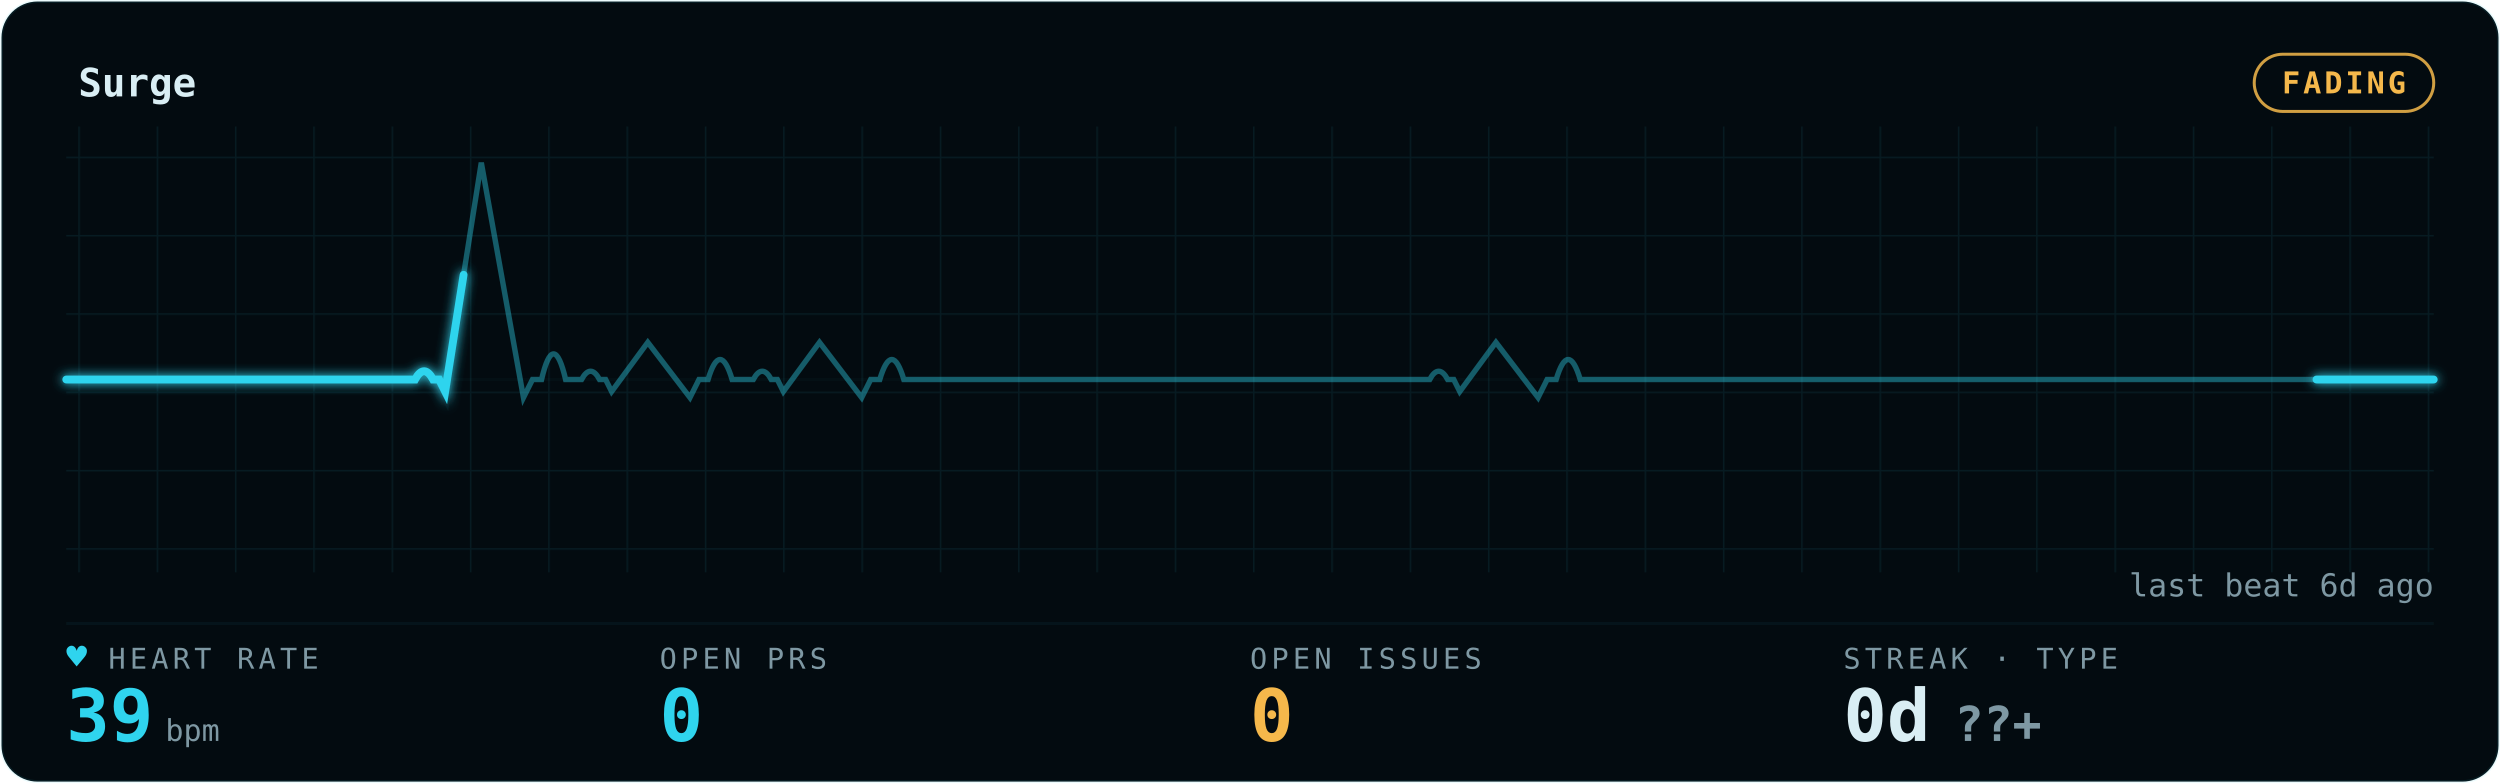
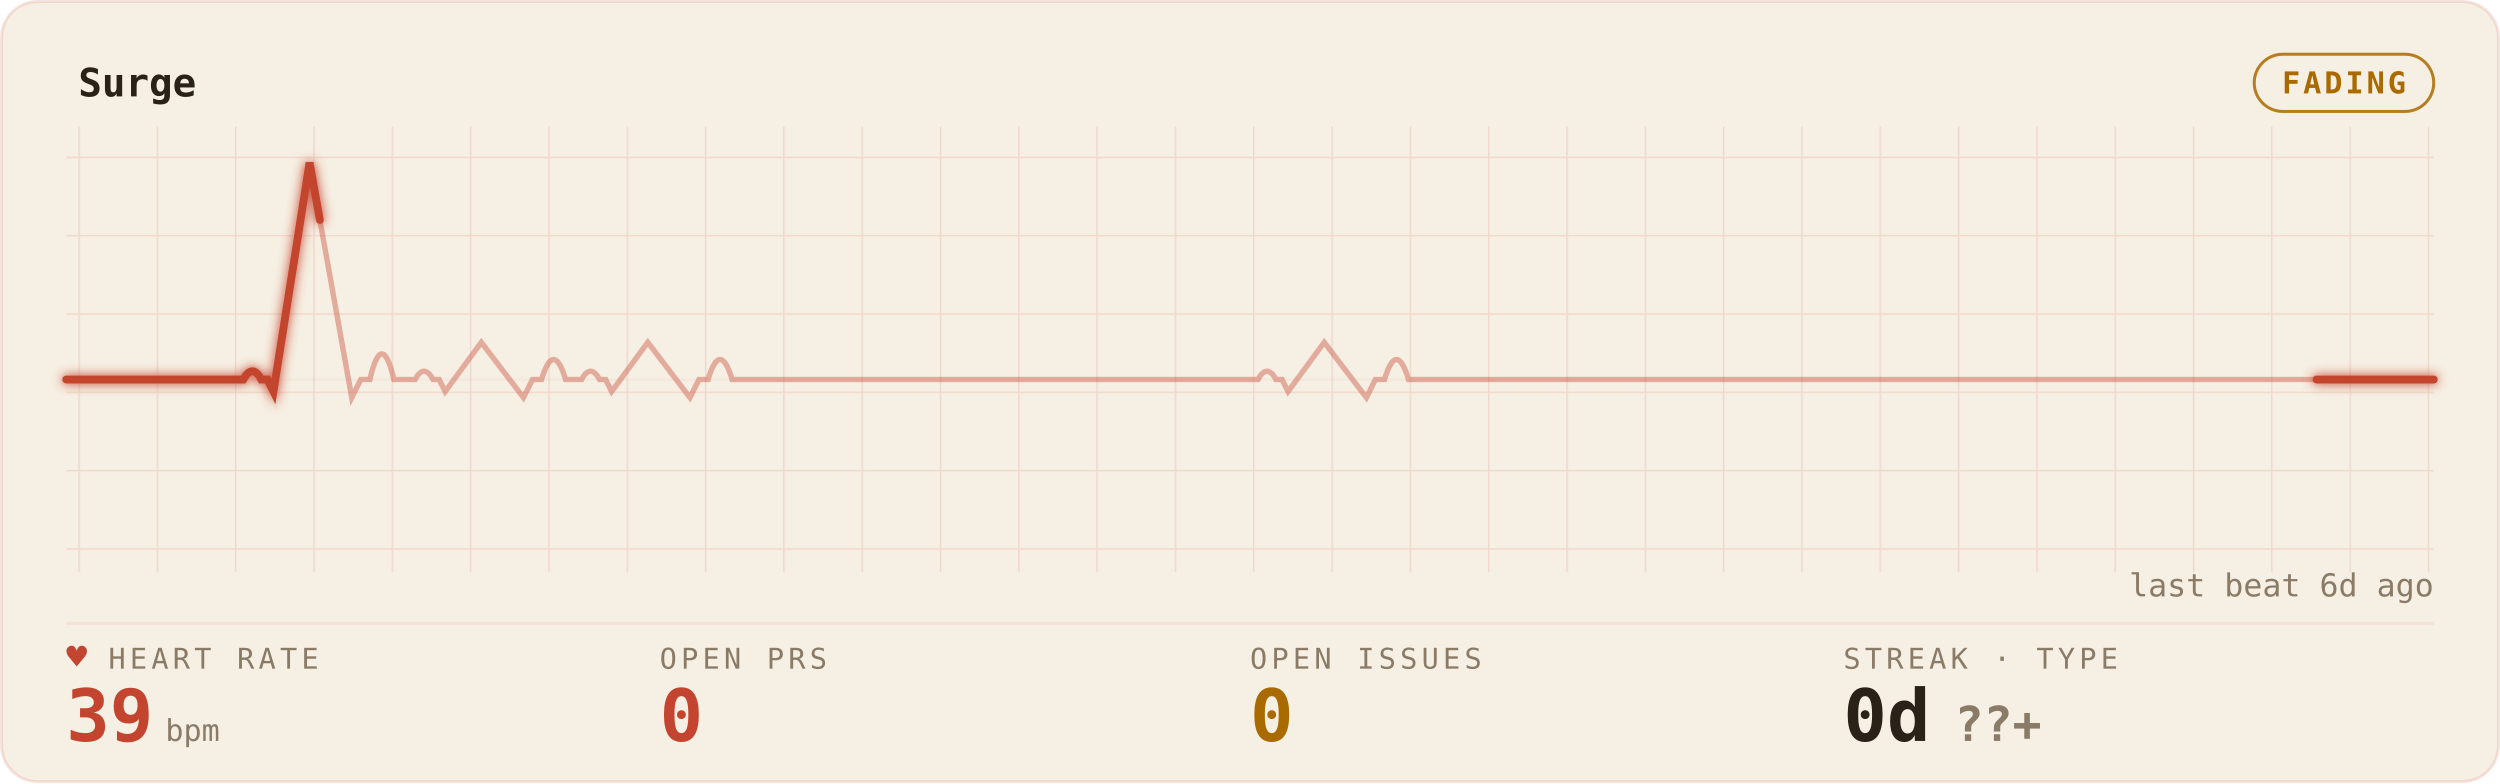
<svg xmlns="http://www.w3.org/2000/svg" width="100%" viewBox="0 0 830 260" role="img" aria-labelledby="gp-title gp-desc">
  <style>.gp-trail{animation:gp-sweep 9.2s linear infinite}
       .gp-sweep{animation:gp-sweep 9.2s linear infinite}
       .gp-grid-pulse{animation:gp-grid-breathe 16.6s ease-in-out infinite}
       .gp-pill-pulse{animation:gp-pill-breathe 4.8s ease-in-out infinite}
       .gp-heart{animation:gp-thump 1.65s ease-in-out infinite;transform-origin:center;transform-box:fill-box}
       .gp-dot{animation:gp-blink 1.8s ease-in-out infinite}
       @keyframes gp-sweep{from{stroke-dashoffset:1000}to{stroke-dashoffset:0}}
       @keyframes gp-grid-breathe{0%,100%{opacity:.72}50%{opacity:.96}}
       @keyframes gp-pill-breathe{0%,100%{opacity:.72}50%{opacity:1}}
       @keyframes gp-thump{0%,100%{transform:scale(1)}20%{transform:scale(1.12)}40%{transform:scale(1)}}
       @keyframes gp-blink{50%{opacity:.25}}@media (prefers-reduced-motion:reduce){*{animation:none !important}}</style>
  <defs>
    <filter id="gp-glow" x="-20%" y="-40%" width="140%" height="180%">
      <feGaussianBlur stdDeviation="1.7" result="b" />
      <feMerge>
        <feMergeNode in="b" />
        <feMergeNode in="SourceGraphic" />
      </feMerge>
    </filter>
    <pattern id="gp-grid" width="26" height="26" patternUnits="userSpaceOnUse">
-       <path d="M26 0H0V26" fill="none" stroke="rgba(47,212,238,0.09)" stroke-width="1" />
+       <path d="M26 0H0V26" fill="none" stroke="rgba(196,69,47,0.14)" stroke-width="1" />
    </pattern>
  </defs>
-   <rect x="0.5" y="0.5" width="829" height="259" rx="12" fill="#030B10" stroke="rgba(47,212,238,0.09)" />
+   <rect x="0.5" y="0.5" width="829" height="259" rx="12" fill="#F6EFE3" stroke="rgba(196,69,47,0.14)" />
  <rect x="22" y="42" width="786" height="148" fill="url(#gp-grid)" opacity="0.9" class="gp-grid-pulse" />
-   <text x="26" y="32" font-family="ui-monospace,'SF Mono','Cascadia Code',Menlo,Consolas,monospace" font-size="13" font-weight="600" fill="#D9EEF4">Surge</text>
-   <rect class="gp-pill-pulse" x="748.4" y="18" width="59.6" height="19" rx="9.5" fill="none" stroke="#F5B84B" opacity="0.85" />
-   <text x="778.2" y="31" text-anchor="middle" font-family="ui-monospace,'SF Mono','Cascadia Code',Menlo,Consolas,monospace" font-size="10" font-weight="600" fill="#F5B84B" letter-spacing="1">FADING</text>
-   <line x1="22" y1="207" x2="808" y2="207" stroke="rgba(47,212,238,0.09)" stroke-width="1" opacity="0.55" />
-   <line x1="22" y1="126" x2="808" y2="126" stroke="rgba(47,212,238,0.09)" stroke-width="1" opacity="0.25" />
-   <path d="M22 126 h56.143 h56.143 h3.505 q3 -5.5 6 0 h2 l2 4 l12 -76 l14 78 l3 -6 h3 q4 -17 8 0 h2.637 h2.637 q3 -5.5 6 0 h2 l2 4 l12 -16.342 l14 18.342 l3 -6 h3 q4 -13.277 8 0 h3.505 h3.505 q3 -5.5 6 0 h2 l2 4 l12 -16.342 l14 18.342 l3 -6 h3 q4 -13.277 8 0 h2.637 h56.143 h56.143 h56.143 h3.505 q3 -5.5 6 0 h2 l2 4 l12 -16.342 l14 18.342 l3 -6 h3 q4 -13.277 8 0 h2.637 h56.143 h56.143 h56.143 h56.143 h56.143 H808" fill="none" stroke="#2FD4EE" stroke-width="1.8" opacity="0.40" />
-   <path class="gp-trail" d="M22 126 h56.143 h56.143 h3.505 q3 -5.5 6 0 h2 l2 4 l12 -76 l14 78 l3 -6 h3 q4 -17 8 0 h2.637 h2.637 q3 -5.5 6 0 h2 l2 4 l12 -16.342 l14 18.342 l3 -6 h3 q4 -13.277 8 0 h3.505 h3.505 q3 -5.5 6 0 h2 l2 4 l12 -16.342 l14 18.342 l3 -6 h3 q4 -13.277 8 0 h2.637 h56.143 h56.143 h56.143 h3.505 q3 -5.5 6 0 h2 l2 4 l12 -16.342 l14 18.342 l3 -6 h3 q4 -13.277 8 0 h2.637 h56.143 h56.143 h56.143 h56.143 h56.143 H808" pathLength="1000" fill="none" stroke="#2FD4EE" stroke-width="4.0" stroke-linecap="round" stroke-dasharray="170 830" opacity="0.07" filter="url(#gp-glow)" />
-   <path class="gp-sweep" d="M22 126 h56.143 h56.143 h3.505 q3 -5.5 6 0 h2 l2 4 l12 -76 l14 78 l3 -6 h3 q4 -17 8 0 h2.637 h2.637 q3 -5.5 6 0 h2 l2 4 l12 -16.342 l14 18.342 l3 -6 h3 q4 -13.277 8 0 h3.505 h3.505 q3 -5.5 6 0 h2 l2 4 l12 -16.342 l14 18.342 l3 -6 h3 q4 -13.277 8 0 h2.637 h56.143 h56.143 h56.143 h3.505 q3 -5.5 6 0 h2 l2 4 l12 -16.342 l14 18.342 l3 -6 h3 q4 -13.277 8 0 h2.637 h56.143 h56.143 h56.143 h56.143 h56.143 H808" pathLength="1000" fill="none" stroke="#2FD4EE" stroke-width="2.6" stroke-linecap="round" stroke-dasharray="170 830" filter="url(#gp-glow)" />
-   <text x="36" y="222" font-family="ui-monospace,'SF Mono','Cascadia Code',Menlo,Consolas,monospace" font-size="9.5" letter-spacing="1.4" fill="#7E98A3">HEART RATE</text>
-   <text class="gp-heart" x="22" y="222" font-family="ui-monospace,'SF Mono','Cascadia Code',Menlo,Consolas,monospace" font-size="11.5" fill="#2FD4EE">♥</text>
-   <text x="22" y="246" font-family="ui-monospace,'SF Mono','Cascadia Code',Menlo,Consolas,monospace" font-size="24" font-weight="700" fill="#2FD4EE">39<tspan font-size="10" font-weight="400" fill="#7E98A3" dx="4">bpm</tspan>
+   <text x="26" y="32" font-family="ui-monospace,'SF Mono','Cascadia Code',Menlo,Consolas,monospace" font-size="13" font-weight="600" fill="#2A2118">Surge</text>
+   <rect class="gp-pill-pulse" x="748.4" y="18" width="59.6" height="19" rx="9.5" fill="none" stroke="#A96A00" opacity="0.85" />
+   <text x="778.2" y="31" text-anchor="middle" font-family="ui-monospace,'SF Mono','Cascadia Code',Menlo,Consolas,monospace" font-size="10" font-weight="600" fill="#A96A00" letter-spacing="1">FADING</text>
+   <line x1="22" y1="207" x2="808" y2="207" stroke="rgba(196,69,47,0.14)" stroke-width="1" opacity="0.55" />
+   <line x1="22" y1="126" x2="808" y2="126" stroke="rgba(196,69,47,0.14)" stroke-width="1" opacity="0.25" />
+   <path d="M22 126 h56.143 h2.637 q3 -5.5 6 0 h2 l2 4 l12 -76 l14 78 l3 -6 h3 q4 -17 8 0 h3.505 h3.505 q3 -5.5 6 0 h2 l2 4 l12 -16.342 l14 18.342 l3 -6 h3 q4 -13.277 8 0 h2.637 h2.637 q3 -5.5 6 0 h2 l2 4 l12 -16.342 l14 18.342 l3 -6 h3 q4 -13.277 8 0 h3.505 h56.143 h56.143 h56.143 h2.637 q3 -5.5 6 0 h2 l2 4 l12 -16.342 l14 18.342 l3 -6 h3 q4 -13.277 8 0 h3.505 h56.143 h56.143 h56.143 h56.143 h56.143 h56.143 H808" fill="none" stroke="#C4452F" stroke-width="1.8" opacity="0.40" />
+   <path class="gp-trail" d="M22 126 h56.143 h2.637 q3 -5.5 6 0 h2 l2 4 l12 -76 l14 78 l3 -6 h3 q4 -17 8 0 h3.505 h3.505 q3 -5.5 6 0 h2 l2 4 l12 -16.342 l14 18.342 l3 -6 h3 q4 -13.277 8 0 h2.637 h2.637 q3 -5.5 6 0 h2 l2 4 l12 -16.342 l14 18.342 l3 -6 h3 q4 -13.277 8 0 h3.505 h56.143 h56.143 h56.143 h2.637 q3 -5.5 6 0 h2 l2 4 l12 -16.342 l14 18.342 l3 -6 h3 q4 -13.277 8 0 h3.505 h56.143 h56.143 h56.143 h56.143 h56.143 h56.143 H808" pathLength="1000" fill="none" stroke="#C4452F" stroke-width="4.0" stroke-linecap="round" stroke-dasharray="170 830" opacity="0.07" filter="url(#gp-glow)" />
+   <path class="gp-sweep" d="M22 126 h56.143 h2.637 q3 -5.5 6 0 h2 l2 4 l12 -76 l14 78 l3 -6 h3 q4 -17 8 0 h3.505 h3.505 q3 -5.5 6 0 h2 l2 4 l12 -16.342 l14 18.342 l3 -6 h3 q4 -13.277 8 0 h2.637 h2.637 q3 -5.5 6 0 h2 l2 4 l12 -16.342 l14 18.342 l3 -6 h3 q4 -13.277 8 0 h3.505 h56.143 h56.143 h56.143 h2.637 q3 -5.5 6 0 h2 l2 4 l12 -16.342 l14 18.342 l3 -6 h3 q4 -13.277 8 0 h3.505 h56.143 h56.143 h56.143 h56.143 h56.143 h56.143 H808" pathLength="1000" fill="none" stroke="#C4452F" stroke-width="2.6" stroke-linecap="round" stroke-dasharray="170 830" filter="url(#gp-glow)" />
+   <text x="36" y="222" font-family="ui-monospace,'SF Mono','Cascadia Code',Menlo,Consolas,monospace" font-size="9.5" letter-spacing="1.4" fill="#8A7B67">HEART RATE</text>
+   <text class="gp-heart" x="22" y="222" font-family="ui-monospace,'SF Mono','Cascadia Code',Menlo,Consolas,monospace" font-size="11.5" fill="#C4452F">♥</text>
+   <text x="22" y="246" font-family="ui-monospace,'SF Mono','Cascadia Code',Menlo,Consolas,monospace" font-size="24" font-weight="700" fill="#C4452F">39<tspan font-size="10" font-weight="400" fill="#8A7B67" dx="4">bpm</tspan>
  </text>
-   <text x="219" y="222" font-family="ui-monospace,'SF Mono','Cascadia Code',Menlo,Consolas,monospace" font-size="9.5" letter-spacing="1.4" fill="#7E98A3">OPEN PRS</text>
-   <text x="219" y="246" font-family="ui-monospace,'SF Mono','Cascadia Code',Menlo,Consolas,monospace" font-size="24" font-weight="700" fill="#2FD4EE">0</text>
-   <text x="415" y="222" font-family="ui-monospace,'SF Mono','Cascadia Code',Menlo,Consolas,monospace" font-size="9.5" letter-spacing="1.4" fill="#7E98A3">OPEN ISSUES</text>
-   <text x="415" y="246" font-family="ui-monospace,'SF Mono','Cascadia Code',Menlo,Consolas,monospace" font-size="24" font-weight="700" fill="#F5B84B">0</text>
-   <text x="612" y="222" font-family="ui-monospace,'SF Mono','Cascadia Code',Menlo,Consolas,monospace" font-size="9.5" letter-spacing="1.4" fill="#7E98A3">STREAK · TYPE</text>
-   <text x="612" y="246" font-family="ui-monospace,'SF Mono','Cascadia Code',Menlo,Consolas,monospace" font-size="24" font-weight="700" fill="#D9EEF4">0d<tspan fill="#7E98A3" font-size="16" dx="8">??+</tspan>
+   <text x="219" y="222" font-family="ui-monospace,'SF Mono','Cascadia Code',Menlo,Consolas,monospace" font-size="9.5" letter-spacing="1.4" fill="#8A7B67">OPEN PRS</text>
+   <text x="219" y="246" font-family="ui-monospace,'SF Mono','Cascadia Code',Menlo,Consolas,monospace" font-size="24" font-weight="700" fill="#C4452F">0</text>
+   <text x="415" y="222" font-family="ui-monospace,'SF Mono','Cascadia Code',Menlo,Consolas,monospace" font-size="9.5" letter-spacing="1.4" fill="#8A7B67">OPEN ISSUES</text>
+   <text x="415" y="246" font-family="ui-monospace,'SF Mono','Cascadia Code',Menlo,Consolas,monospace" font-size="24" font-weight="700" fill="#A96A00">0</text>
+   <text x="612" y="222" font-family="ui-monospace,'SF Mono','Cascadia Code',Menlo,Consolas,monospace" font-size="9.5" letter-spacing="1.4" fill="#8A7B67">STREAK · TYPE</text>
+   <text x="612" y="246" font-family="ui-monospace,'SF Mono','Cascadia Code',Menlo,Consolas,monospace" font-size="24" font-weight="700" fill="#2A2118">0d<tspan fill="#8A7B67" font-size="16" dx="8">??+</tspan>
  </text>
-   <text x="808" y="198" text-anchor="end" font-family="ui-monospace,'SF Mono','Cascadia Code',Menlo,Consolas,monospace" font-size="10.5" fill="#7E98A3">last beat 6d ago</text>
+   <text x="808" y="198" text-anchor="end" font-family="ui-monospace,'SF Mono','Cascadia Code',Menlo,Consolas,monospace" font-size="10.5" fill="#8A7B67">last beat 6d ago</text>
</svg>
